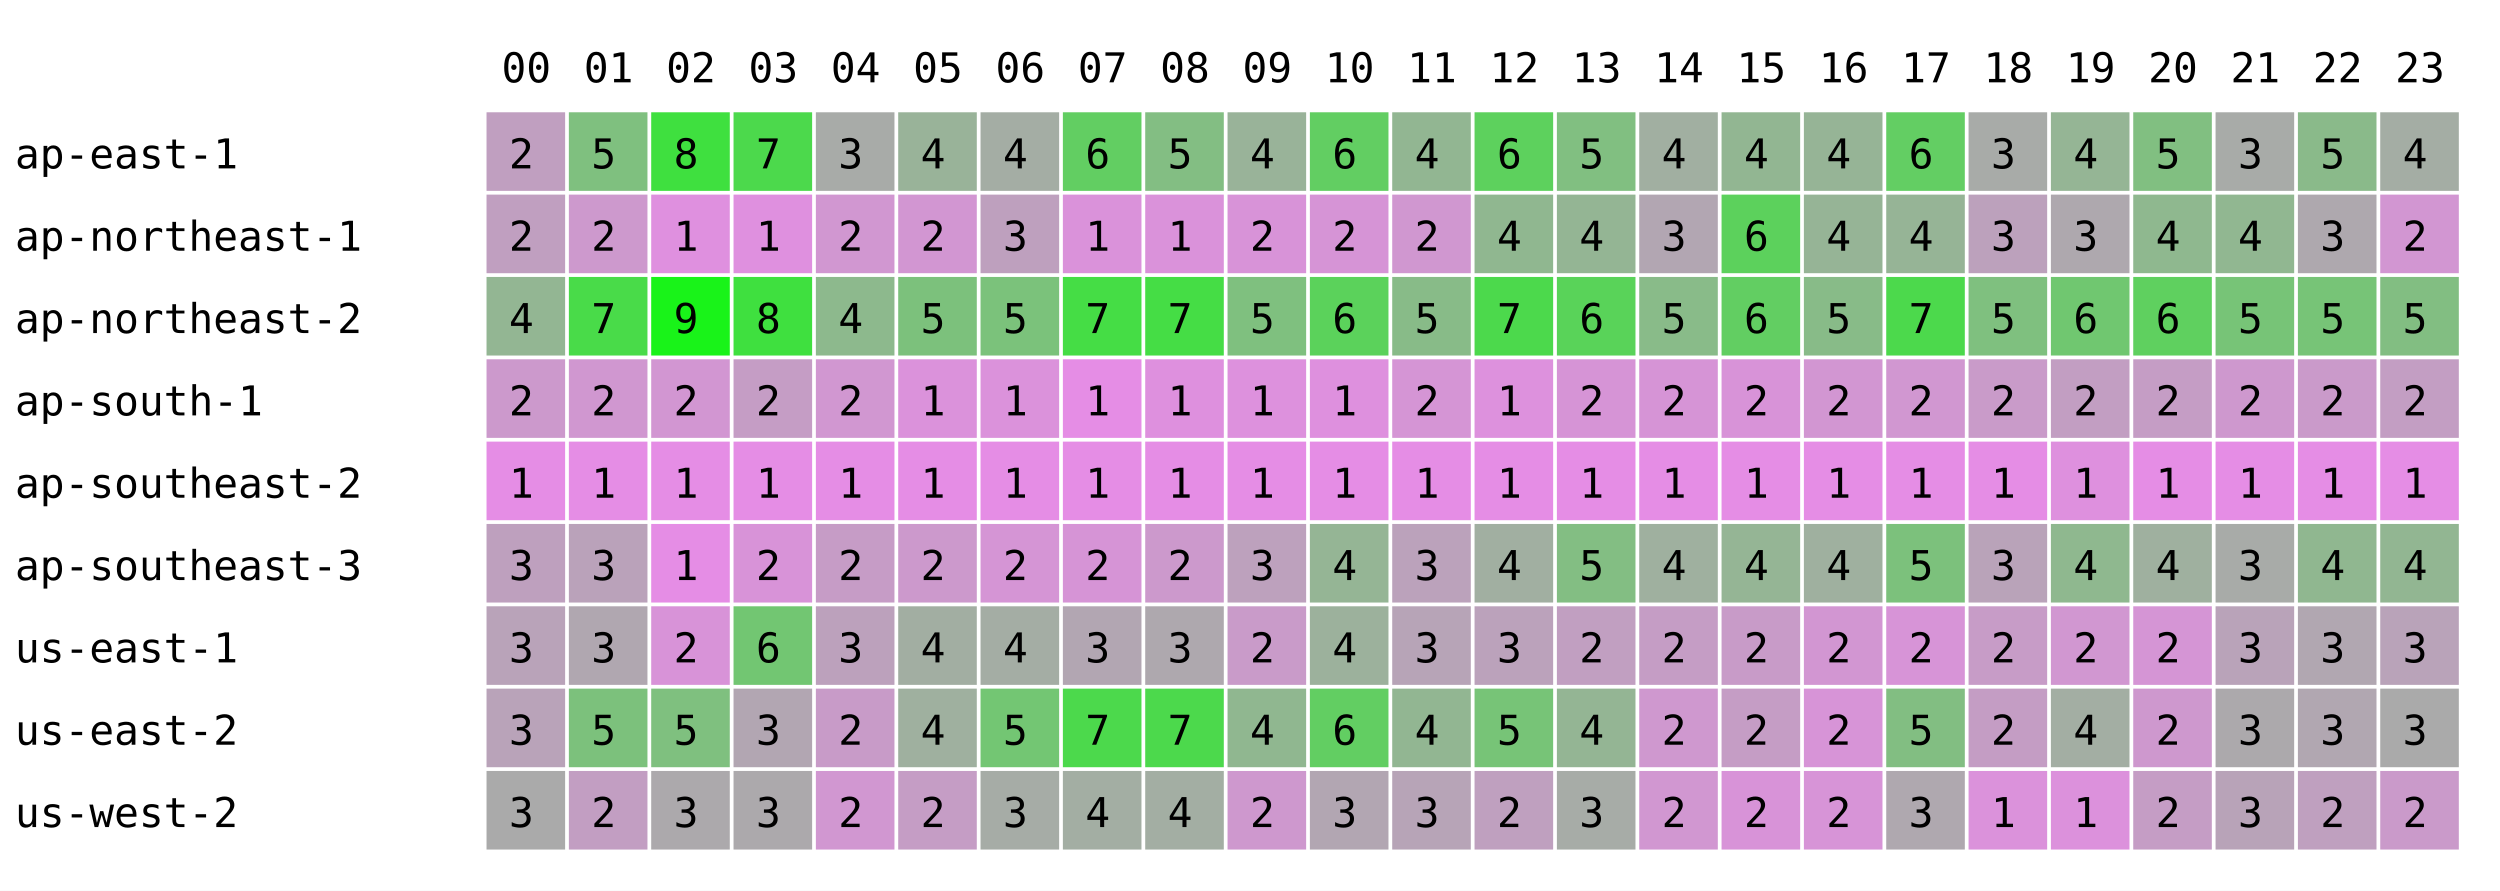
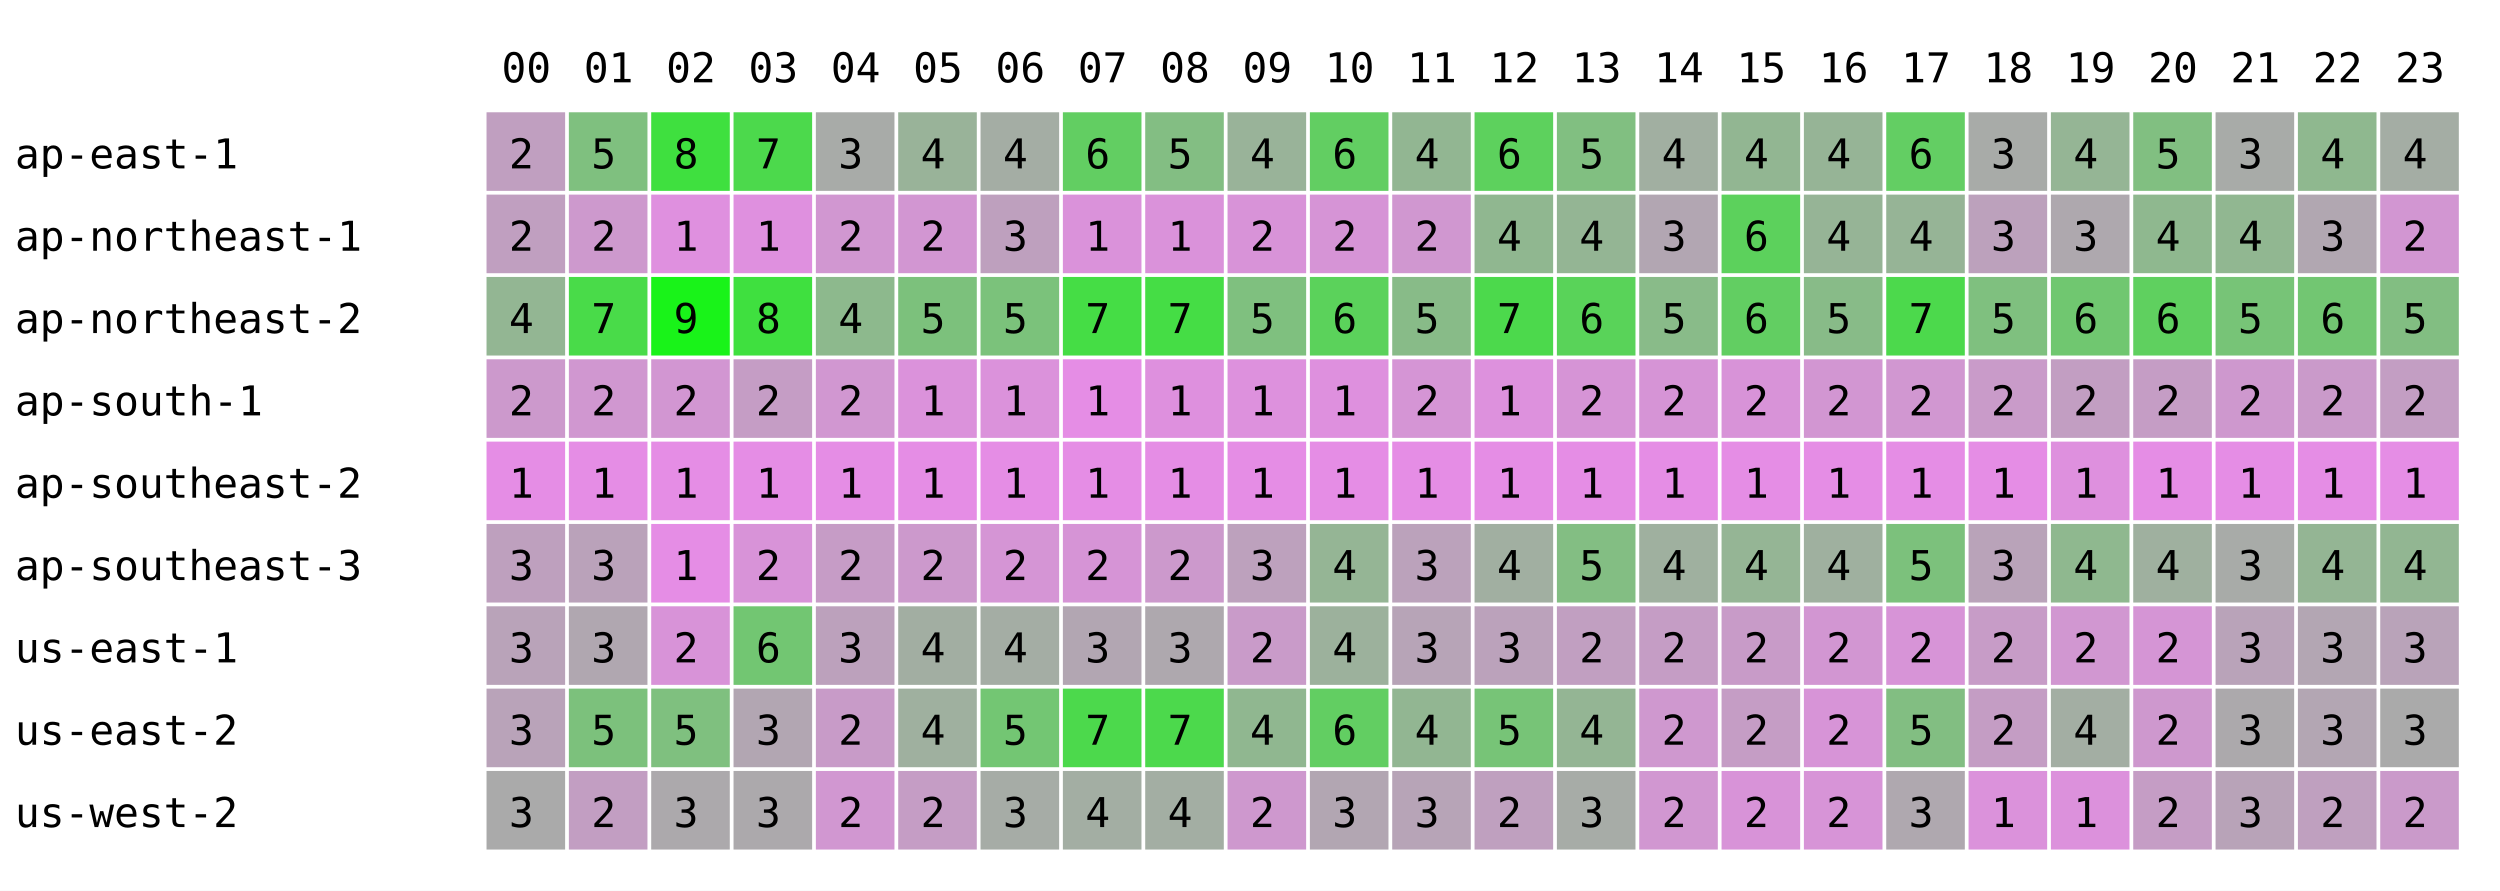
<svg xmlns="http://www.w3.org/2000/svg" width="668" height="238" font-family="monospace" font-size="11">
  <rect width="668" height="238" fill="white" />
  <text x="134" y="22">00</text>
  <text x="156" y="22">01</text>
  <text x="178" y="22">02</text>
  <text x="200" y="22">03</text>
  <text x="222" y="22">04</text>
  <text x="244" y="22">05</text>
  <text x="266" y="22">06</text>
  <text x="288" y="22">07</text>
  <text x="310" y="22">08</text>
  <text x="332" y="22">09</text>
  <text x="354" y="22">10</text>
  <text x="376" y="22">11</text>
  <text x="398" y="22">12</text>
  <text x="420" y="22">13</text>
  <text x="442" y="22">14</text>
  <text x="464" y="22">15</text>
  <text x="486" y="22">16</text>
  <text x="508" y="22">17</text>
  <text x="530" y="22">18</text>
  <text x="552" y="22">19</text>
  <text x="574" y="22">20</text>
  <text x="596" y="22">21</text>
  <text x="618" y="22">22</text>
  <text x="640" y="22">23</text>
  <text x="4" y="45">ap-east-1</text>
  <rect x="130" y="30" width="21" height="21" fill="rgb(192,159,192)" />
  <text x="136" y="45">2</text>
  <rect x="152" y="30" width="21" height="21" fill="rgb(127,192,127)" />
  <text x="158" y="45">5</text>
  <rect x="174" y="30" width="21" height="21" fill="rgb(63,224,63)" />
  <text x="180" y="45">8</text>
  <rect x="196" y="30" width="21" height="21" fill="rgb(76,217,76)" />
  <text x="202" y="45">7</text>
  <rect x="218" y="30" width="21" height="21" fill="rgb(168,171,168)" />
  <text x="224" y="45">3</text>
  <rect x="240" y="30" width="21" height="21" fill="rgb(153,179,153)" />
  <text x="246" y="45">4</text>
  <rect x="262" y="30" width="21" height="21" fill="rgb(164,173,164)" />
  <text x="268" y="45">4</text>
  <rect x="284" y="30" width="21" height="21" fill="rgb(98,206,98)" />
  <text x="290" y="45">6</text>
  <rect x="306" y="30" width="21" height="21" fill="rgb(131,190,131)" />
  <text x="312" y="45">5</text>
  <rect x="328" y="30" width="21" height="21" fill="rgb(153,179,153)" />
  <text x="334" y="45">4</text>
  <rect x="350" y="30" width="21" height="21" fill="rgb(98,206,98)" />
  <text x="356" y="45">6</text>
  <rect x="372" y="30" width="21" height="21" fill="rgb(146,182,146)" />
  <text x="378" y="45">4</text>
  <rect x="394" y="30" width="21" height="21" fill="rgb(93,209,93)" />
  <text x="400" y="45">6</text>
  <rect x="416" y="30" width="21" height="21" fill="rgb(129,191,129)" />
  <text x="422" y="45">5</text>
  <rect x="438" y="30" width="21" height="21" fill="rgb(161,175,161)" />
  <text x="444" y="45">4</text>
  <rect x="460" y="30" width="21" height="21" fill="rgb(146,182,146)" />
  <text x="466" y="45">4</text>
  <rect x="482" y="30" width="21" height="21" fill="rgb(150,180,150)" />
  <text x="488" y="45">4</text>
  <rect x="504" y="30" width="21" height="21" fill="rgb(99,206,99)" />
  <text x="510" y="45">6</text>
  <rect x="526" y="30" width="21" height="21" fill="rgb(168,171,168)" />
  <text x="532" y="45">3</text>
  <rect x="548" y="30" width="21" height="21" fill="rgb(149,181,149)" />
  <text x="554" y="45">4</text>
  <rect x="570" y="30" width="21" height="21" fill="rgb(129,191,129)" />
  <text x="576" y="45">5</text>
  <rect x="592" y="30" width="21" height="21" fill="rgb(168,171,168)" />
  <text x="598" y="45">3</text>
-   <rect x="614" y="30" width="21" height="21" fill="rgb(138,186,138)" />
-   <text x="620" y="45">5</text>
+   <rect x="614" y="30" width="21" height="21" fill="rgb(143,184,143)" />
+   <text x="620" y="45">4</text>
  <rect x="636" y="30" width="21" height="21" fill="rgb(164,173,164)" />
  <text x="642" y="45">4</text>
  <text x="4" y="67">ap-northeast-1</text>
  <rect x="130" y="52" width="21" height="21" fill="rgb(192,159,192)" />
  <text x="136" y="67">2</text>
  <rect x="152" y="52" width="21" height="21" fill="rgb(205,153,205)" />
  <text x="158" y="67">2</text>
  <rect x="174" y="52" width="21" height="21" fill="rgb(223,144,223)" />
  <text x="180" y="67">1</text>
  <rect x="196" y="52" width="21" height="21" fill="rgb(223,144,223)" />
  <text x="202" y="67">1</text>
  <rect x="218" y="52" width="21" height="21" fill="rgb(209,151,209)" />
  <text x="224" y="67">2</text>
  <rect x="240" y="52" width="21" height="21" fill="rgb(210,150,210)" />
  <text x="246" y="67">2</text>
  <rect x="262" y="52" width="21" height="21" fill="rgb(190,160,190)" />
  <text x="268" y="67">3</text>
  <rect x="284" y="52" width="21" height="21" fill="rgb(218,146,218)" />
  <text x="290" y="67">1</text>
  <rect x="306" y="52" width="21" height="21" fill="rgb(218,146,218)" />
  <text x="312" y="67">1</text>
  <rect x="328" y="52" width="21" height="21" fill="rgb(216,147,216)" />
  <text x="334" y="67">2</text>
  <rect x="350" y="52" width="21" height="21" fill="rgb(214,148,214)" />
  <text x="356" y="67">2</text>
  <rect x="372" y="52" width="21" height="21" fill="rgb(208,151,208)" />
  <text x="378" y="67">2</text>
  <rect x="394" y="52" width="21" height="21" fill="rgb(144,183,144)" />
  <text x="400" y="67">4</text>
  <rect x="416" y="52" width="21" height="21" fill="rgb(148,181,148)" />
  <text x="422" y="67">4</text>
  <rect x="438" y="52" width="21" height="21" fill="rgb(178,166,178)" />
  <text x="444" y="67">3</text>
  <rect x="460" y="52" width="21" height="21" fill="rgb(92,209,92)" />
  <text x="466" y="67">6</text>
  <rect x="482" y="52" width="21" height="21" fill="rgb(150,180,150)" />
  <text x="488" y="67">4</text>
  <rect x="504" y="52" width="21" height="21" fill="rgb(150,180,150)" />
  <text x="510" y="67">4</text>
  <rect x="526" y="52" width="21" height="21" fill="rgb(188,161,188)" />
  <text x="532" y="67">3</text>
  <rect x="548" y="52" width="21" height="21" fill="rgb(174,168,174)" />
  <text x="554" y="67">3</text>
  <rect x="570" y="52" width="21" height="21" fill="rgb(143,184,143)" />
  <text x="576" y="67">4</text>
  <rect x="592" y="52" width="21" height="21" fill="rgb(145,183,145)" />
  <text x="598" y="67">4</text>
-   <rect x="614" y="52" width="21" height="21" fill="rgb(174,168,174)" />
+   <rect x="614" y="52" width="21" height="21" fill="rgb(177,167,177)" />
  <text x="620" y="67">3</text>
  <rect x="636" y="52" width="21" height="21" fill="rgb(210,150,210)" />
  <text x="642" y="67">2</text>
  <text x="4" y="89">ap-northeast-2</text>
  <rect x="130" y="74" width="21" height="21" fill="rgb(147,182,147)" />
  <text x="136" y="89">4</text>
  <rect x="152" y="74" width="21" height="21" fill="rgb(73,219,73)" />
  <text x="158" y="89">7</text>
  <rect x="174" y="74" width="21" height="21" fill="rgb(25,243,25)" />
  <text x="180" y="89">9</text>
  <rect x="196" y="74" width="21" height="21" fill="rgb(63,224,63)" />
  <text x="202" y="89">8</text>
  <rect x="218" y="74" width="21" height="21" fill="rgb(141,185,141)" />
  <text x="224" y="89">4</text>
  <rect x="240" y="74" width="21" height="21" fill="rgb(124,193,124)" />
  <text x="246" y="89">5</text>
  <rect x="262" y="74" width="21" height="21" fill="rgb(123,194,123)" />
  <text x="268" y="89">5</text>
  <rect x="284" y="74" width="21" height="21" fill="rgb(69,221,69)" />
  <text x="290" y="89">7</text>
  <rect x="306" y="74" width="21" height="21" fill="rgb(69,221,69)" />
  <text x="312" y="89">7</text>
  <rect x="328" y="74" width="21" height="21" fill="rgb(127,192,127)" />
  <text x="334" y="89">5</text>
  <rect x="350" y="74" width="21" height="21" fill="rgb(91,210,91)" />
  <text x="356" y="89">6</text>
  <rect x="372" y="74" width="21" height="21" fill="rgb(136,187,136)" />
  <text x="378" y="89">5</text>
  <rect x="394" y="74" width="21" height="21" fill="rgb(76,217,76)" />
  <text x="400" y="89">7</text>
  <rect x="416" y="74" width="21" height="21" fill="rgb(89,211,89)" />
  <text x="422" y="89">6</text>
  <rect x="438" y="74" width="21" height="21" fill="rgb(137,187,137)" />
  <text x="444" y="89">5</text>
  <rect x="460" y="74" width="21" height="21" fill="rgb(98,206,98)" />
  <text x="466" y="89">6</text>
  <rect x="482" y="74" width="21" height="21" fill="rgb(136,187,136)" />
  <text x="488" y="89">5</text>
  <rect x="504" y="74" width="21" height="21" fill="rgb(76,217,76)" />
  <text x="510" y="89">7</text>
  <rect x="526" y="74" width="21" height="21" fill="rgb(127,192,127)" />
  <text x="532" y="89">5</text>
  <rect x="548" y="74" width="21" height="21" fill="rgb(112,199,112)" />
  <text x="554" y="89">6</text>
  <rect x="570" y="74" width="21" height="21" fill="rgb(95,208,95)" />
  <text x="576" y="89">6</text>
  <rect x="592" y="74" width="21" height="21" fill="rgb(119,196,119)" />
  <text x="598" y="89">5</text>
-   <rect x="614" y="74" width="21" height="21" fill="rgb(119,196,119)" />
-   <text x="620" y="89">5</text>
+   <rect x="614" y="74" width="21" height="21" fill="rgb(114,198,114)" />
+   <text x="620" y="89">6</text>
  <rect x="636" y="74" width="21" height="21" fill="rgb(130,190,130)" />
  <text x="642" y="89">5</text>
  <text x="4" y="111">ap-south-1</text>
  <rect x="130" y="96" width="21" height="21" fill="rgb(204,153,204)" />
  <text x="136" y="111">2</text>
  <rect x="152" y="96" width="21" height="21" fill="rgb(208,151,208)" />
  <text x="158" y="111">2</text>
  <rect x="174" y="96" width="21" height="21" fill="rgb(210,150,210)" />
  <text x="180" y="111">2</text>
  <rect x="196" y="96" width="21" height="21" fill="rgb(197,157,197)" />
  <text x="202" y="111">2</text>
  <rect x="218" y="96" width="21" height="21" fill="rgb(209,151,209)" />
  <text x="224" y="111">2</text>
  <rect x="240" y="96" width="21" height="21" fill="rgb(219,146,219)" />
  <text x="246" y="111">1</text>
  <rect x="262" y="96" width="21" height="21" fill="rgb(219,146,219)" />
  <text x="268" y="111">1</text>
  <rect x="284" y="96" width="21" height="21" fill="rgb(229,141,229)" />
  <text x="290" y="111">1</text>
  <rect x="306" y="96" width="21" height="21" fill="rgb(222,144,222)" />
  <text x="312" y="111">1</text>
  <rect x="328" y="96" width="21" height="21" fill="rgb(221,145,221)" />
  <text x="334" y="111">1</text>
  <rect x="350" y="96" width="21" height="21" fill="rgb(222,144,222)" />
  <text x="356" y="111">1</text>
  <rect x="372" y="96" width="21" height="21" fill="rgb(213,149,213)" />
  <text x="378" y="111">2</text>
  <rect x="394" y="96" width="21" height="21" fill="rgb(221,145,221)" />
  <text x="400" y="111">1</text>
  <rect x="416" y="96" width="21" height="21" fill="rgb(214,148,214)" />
  <text x="422" y="111">2</text>
  <rect x="438" y="96" width="21" height="21" fill="rgb(214,148,214)" />
  <text x="444" y="111">2</text>
  <rect x="460" y="96" width="21" height="21" fill="rgb(216,147,216)" />
  <text x="466" y="111">2</text>
  <rect x="482" y="96" width="21" height="21" fill="rgb(210,150,210)" />
  <text x="488" y="111">2</text>
  <rect x="504" y="96" width="21" height="21" fill="rgb(209,151,209)" />
  <text x="510" y="111">2</text>
  <rect x="526" y="96" width="21" height="21" fill="rgb(201,155,201)" />
  <text x="532" y="111">2</text>
  <rect x="548" y="96" width="21" height="21" fill="rgb(194,158,194)" />
  <text x="554" y="111">2</text>
  <rect x="570" y="96" width="21" height="21" fill="rgb(197,157,197)" />
  <text x="576" y="111">2</text>
  <rect x="592" y="96" width="21" height="21" fill="rgb(206,152,206)" />
  <text x="598" y="111">2</text>
  <rect x="614" y="96" width="21" height="21" fill="rgb(202,154,202)" />
  <text x="620" y="111">2</text>
  <rect x="636" y="96" width="21" height="21" fill="rgb(195,158,195)" />
  <text x="642" y="111">2</text>
  <text x="4" y="133">ap-southeast-2</text>
  <rect x="130" y="118" width="21" height="21" fill="rgb(229,141,229)" />
  <text x="136" y="133">1</text>
  <rect x="152" y="118" width="21" height="21" fill="rgb(229,141,229)" />
  <text x="158" y="133">1</text>
  <rect x="174" y="118" width="21" height="21" fill="rgb(229,141,229)" />
  <text x="180" y="133">1</text>
  <rect x="196" y="118" width="21" height="21" fill="rgb(229,141,229)" />
  <text x="202" y="133">1</text>
  <rect x="218" y="118" width="21" height="21" fill="rgb(229,141,229)" />
  <text x="224" y="133">1</text>
  <rect x="240" y="118" width="21" height="21" fill="rgb(229,141,229)" />
  <text x="246" y="133">1</text>
  <rect x="262" y="118" width="21" height="21" fill="rgb(229,141,229)" />
  <text x="268" y="133">1</text>
  <rect x="284" y="118" width="21" height="21" fill="rgb(229,141,229)" />
  <text x="290" y="133">1</text>
  <rect x="306" y="118" width="21" height="21" fill="rgb(229,141,229)" />
  <text x="312" y="133">1</text>
  <rect x="328" y="118" width="21" height="21" fill="rgb(229,141,229)" />
  <text x="334" y="133">1</text>
  <rect x="350" y="118" width="21" height="21" fill="rgb(229,141,229)" />
  <text x="356" y="133">1</text>
  <rect x="372" y="118" width="21" height="21" fill="rgb(229,141,229)" />
  <text x="378" y="133">1</text>
  <rect x="394" y="118" width="21" height="21" fill="rgb(229,141,229)" />
  <text x="400" y="133">1</text>
  <rect x="416" y="118" width="21" height="21" fill="rgb(229,141,229)" />
  <text x="422" y="133">1</text>
  <rect x="438" y="118" width="21" height="21" fill="rgb(229,141,229)" />
  <text x="444" y="133">1</text>
  <rect x="460" y="118" width="21" height="21" fill="rgb(229,141,229)" />
  <text x="466" y="133">1</text>
  <rect x="482" y="118" width="21" height="21" fill="rgb(229,141,229)" />
  <text x="488" y="133">1</text>
  <rect x="504" y="118" width="21" height="21" fill="rgb(229,141,229)" />
  <text x="510" y="133">1</text>
  <rect x="526" y="118" width="21" height="21" fill="rgb(229,141,229)" />
  <text x="532" y="133">1</text>
  <rect x="548" y="118" width="21" height="21" fill="rgb(222,144,222)" />
  <text x="554" y="133">1</text>
  <rect x="570" y="118" width="21" height="21" fill="rgb(229,141,229)" />
  <text x="576" y="133">1</text>
  <rect x="592" y="118" width="21" height="21" fill="rgb(229,141,229)" />
  <text x="598" y="133">1</text>
  <rect x="614" y="118" width="21" height="21" fill="rgb(229,141,229)" />
  <text x="620" y="133">1</text>
  <rect x="636" y="118" width="21" height="21" fill="rgb(229,141,229)" />
  <text x="642" y="133">1</text>
  <text x="4" y="155">ap-southeast-3</text>
  <rect x="130" y="140" width="21" height="21" fill="rgb(190,160,190)" />
  <text x="136" y="155">3</text>
  <rect x="152" y="140" width="21" height="21" fill="rgb(186,162,186)" />
  <text x="158" y="155">3</text>
  <rect x="174" y="140" width="21" height="21" fill="rgb(229,141,229)" />
  <text x="180" y="155">1</text>
  <rect x="196" y="140" width="21" height="21" fill="rgb(216,147,216)" />
  <text x="202" y="155">2</text>
  <rect x="218" y="140" width="21" height="21" fill="rgb(198,156,198)" />
  <text x="224" y="155">2</text>
  <rect x="240" y="140" width="21" height="21" fill="rgb(204,153,204)" />
  <text x="246" y="155">2</text>
  <rect x="262" y="140" width="21" height="21" fill="rgb(213,149,213)" />
  <text x="268" y="155">2</text>
  <rect x="284" y="140" width="21" height="21" fill="rgb(214,148,214)" />
  <text x="290" y="155">2</text>
  <rect x="306" y="140" width="21" height="21" fill="rgb(204,153,204)" />
  <text x="312" y="155">2</text>
  <rect x="328" y="140" width="21" height="21" fill="rgb(189,161,189)" />
  <text x="334" y="155">3</text>
  <rect x="350" y="140" width="21" height="21" fill="rgb(149,181,149)" />
  <text x="356" y="155">4</text>
  <rect x="372" y="140" width="21" height="21" fill="rgb(187,162,187)" />
  <text x="378" y="155">3</text>
  <rect x="394" y="140" width="21" height="21" fill="rgb(161,175,161)" />
  <text x="400" y="155">4</text>
  <rect x="416" y="140" width="21" height="21" fill="rgb(131,190,131)" />
  <text x="422" y="155">5</text>
  <rect x="438" y="140" width="21" height="21" fill="rgb(159,176,159)" />
  <text x="444" y="155">4</text>
  <rect x="460" y="140" width="21" height="21" fill="rgb(149,181,149)" />
  <text x="466" y="155">4</text>
  <rect x="482" y="140" width="21" height="21" fill="rgb(159,176,159)" />
  <text x="488" y="155">4</text>
  <rect x="504" y="140" width="21" height="21" fill="rgb(124,193,124)" />
  <text x="510" y="155">5</text>
  <rect x="526" y="140" width="21" height="21" fill="rgb(185,163,185)" />
  <text x="532" y="155">3</text>
  <rect x="548" y="140" width="21" height="21" fill="rgb(143,184,143)" />
  <text x="554" y="155">4</text>
  <rect x="570" y="140" width="21" height="21" fill="rgb(159,176,159)" />
  <text x="576" y="155">4</text>
  <rect x="592" y="140" width="21" height="21" fill="rgb(168,171,168)" />
  <text x="598" y="155">3</text>
-   <rect x="614" y="140" width="21" height="21" fill="rgb(144,183,144)" />
+   <rect x="614" y="140" width="21" height="21" fill="rgb(148,181,148)" />
  <text x="620" y="155">4</text>
  <rect x="636" y="140" width="21" height="21" fill="rgb(146,182,146)" />
  <text x="642" y="155">4</text>
  <text x="4" y="177">us-east-1</text>
  <rect x="130" y="162" width="21" height="21" fill="rgb(185,163,185)" />
  <text x="136" y="177">3</text>
  <rect x="152" y="162" width="21" height="21" fill="rgb(176,167,176)" />
  <text x="158" y="177">3</text>
  <rect x="174" y="162" width="21" height="21" fill="rgb(216,147,216)" />
  <text x="180" y="177">2</text>
  <rect x="196" y="162" width="21" height="21" fill="rgb(114,198,114)" />
  <text x="202" y="177">6</text>
  <rect x="218" y="162" width="21" height="21" fill="rgb(188,161,188)" />
  <text x="224" y="177">3</text>
  <rect x="240" y="162" width="21" height="21" fill="rgb(162,174,162)" />
  <text x="246" y="177">4</text>
  <rect x="262" y="162" width="21" height="21" fill="rgb(164,173,164)" />
  <text x="268" y="177">4</text>
  <rect x="284" y="162" width="21" height="21" fill="rgb(178,166,178)" />
  <text x="290" y="177">3</text>
  <rect x="306" y="162" width="21" height="21" fill="rgb(174,168,174)" />
  <text x="312" y="177">3</text>
  <rect x="328" y="162" width="21" height="21" fill="rgb(201,155,201)" />
  <text x="334" y="177">2</text>
  <rect x="350" y="162" width="21" height="21" fill="rgb(156,177,156)" />
  <text x="356" y="177">4</text>
  <rect x="372" y="162" width="21" height="21" fill="rgb(183,164,183)" />
  <text x="378" y="177">3</text>
  <rect x="394" y="162" width="21" height="21" fill="rgb(187,162,187)" />
  <text x="400" y="177">3</text>
  <rect x="416" y="162" width="21" height="21" fill="rgb(193,159,193)" />
  <text x="422" y="177">2</text>
  <rect x="438" y="162" width="21" height="21" fill="rgb(197,157,197)" />
  <text x="444" y="177">2</text>
  <rect x="460" y="162" width="21" height="21" fill="rgb(200,155,200)" />
  <text x="466" y="177">2</text>
  <rect x="482" y="162" width="21" height="21" fill="rgb(210,150,210)" />
  <text x="488" y="177">2</text>
  <rect x="504" y="162" width="21" height="21" fill="rgb(215,148,215)" />
  <text x="510" y="177">2</text>
  <rect x="526" y="162" width="21" height="21" fill="rgb(199,156,199)" />
  <text x="532" y="177">2</text>
  <rect x="548" y="162" width="21" height="21" fill="rgb(209,151,209)" />
  <text x="554" y="177">2</text>
  <rect x="570" y="162" width="21" height="21" fill="rgb(213,149,213)" />
  <text x="576" y="177">2</text>
  <rect x="592" y="162" width="21" height="21" fill="rgb(185,163,185)" />
  <text x="598" y="177">3</text>
-   <rect x="614" y="162" width="21" height="21" fill="rgb(177,167,177)" />
+   <rect x="614" y="162" width="21" height="21" fill="rgb(179,166,179)" />
  <text x="620" y="177">3</text>
  <rect x="636" y="162" width="21" height="21" fill="rgb(185,163,185)" />
  <text x="642" y="177">3</text>
  <text x="4" y="199">us-east-2</text>
  <rect x="130" y="184" width="21" height="21" fill="rgb(185,163,185)" />
  <text x="136" y="199">3</text>
  <rect x="152" y="184" width="21" height="21" fill="rgb(124,193,124)" />
  <text x="158" y="199">5</text>
  <rect x="174" y="184" width="21" height="21" fill="rgb(127,192,127)" />
  <text x="180" y="199">5</text>
  <rect x="196" y="184" width="21" height="21" fill="rgb(178,166,178)" />
  <text x="202" y="199">3</text>
  <rect x="218" y="184" width="21" height="21" fill="rgb(200,155,200)" />
  <text x="224" y="199">2</text>
  <rect x="240" y="184" width="21" height="21" fill="rgb(159,176,159)" />
  <text x="246" y="199">4</text>
  <rect x="262" y="184" width="21" height="21" fill="rgb(115,198,115)" />
  <text x="268" y="199">5</text>
  <rect x="284" y="184" width="21" height="21" fill="rgb(76,217,76)" />
  <text x="290" y="199">7</text>
  <rect x="306" y="184" width="21" height="21" fill="rgb(76,217,76)" />
  <text x="312" y="199">7</text>
  <rect x="328" y="184" width="21" height="21" fill="rgb(144,183,144)" />
  <text x="334" y="199">4</text>
  <rect x="350" y="184" width="21" height="21" fill="rgb(98,206,98)" />
  <text x="356" y="199">6</text>
  <rect x="372" y="184" width="21" height="21" fill="rgb(146,182,146)" />
  <text x="378" y="199">4</text>
  <rect x="394" y="184" width="21" height="21" fill="rgb(119,196,119)" />
  <text x="400" y="199">5</text>
  <rect x="416" y="184" width="21" height="21" fill="rgb(148,181,148)" />
  <text x="422" y="199">4</text>
  <rect x="438" y="184" width="21" height="21" fill="rgb(207,152,207)" />
  <text x="444" y="199">2</text>
  <rect x="460" y="184" width="21" height="21" fill="rgb(197,157,197)" />
  <text x="466" y="199">2</text>
  <rect x="482" y="184" width="21" height="21" fill="rgb(215,148,215)" />
  <text x="488" y="199">2</text>
  <rect x="504" y="184" width="21" height="21" fill="rgb(130,190,130)" />
  <text x="510" y="199">5</text>
  <rect x="526" y="184" width="21" height="21" fill="rgb(196,157,196)" />
  <text x="532" y="199">2</text>
  <rect x="548" y="184" width="21" height="21" fill="rgb(163,174,163)" />
  <text x="554" y="199">4</text>
  <rect x="570" y="184" width="21" height="21" fill="rgb(206,152,206)" />
  <text x="576" y="199">2</text>
  <rect x="592" y="184" width="21" height="21" fill="rgb(172,169,172)" />
  <text x="598" y="199">3</text>
-   <rect x="614" y="184" width="21" height="21" fill="rgb(177,167,177)" />
+   <rect x="614" y="184" width="21" height="21" fill="rgb(179,166,179)" />
  <text x="620" y="199">3</text>
  <rect x="636" y="184" width="21" height="21" fill="rgb(170,170,170)" />
  <text x="642" y="199">3</text>
  <text x="4" y="221">us-west-2</text>
  <rect x="130" y="206" width="21" height="21" fill="rgb(170,170,170)" />
  <text x="136" y="221">3</text>
  <rect x="152" y="206" width="21" height="21" fill="rgb(194,158,194)" />
  <text x="158" y="221">2</text>
  <rect x="174" y="206" width="21" height="21" fill="rgb(172,169,172)" />
  <text x="180" y="221">3</text>
  <rect x="196" y="206" width="21" height="21" fill="rgb(172,169,172)" />
  <text x="202" y="221">3</text>
  <rect x="218" y="206" width="21" height="21" fill="rgb(209,151,209)" />
  <text x="224" y="221">2</text>
  <rect x="240" y="206" width="21" height="21" fill="rgb(197,157,197)" />
  <text x="246" y="221">2</text>
  <rect x="262" y="206" width="21" height="21" fill="rgb(166,172,166)" />
  <text x="268" y="221">3</text>
  <rect x="284" y="206" width="21" height="21" fill="rgb(163,174,163)" />
  <text x="290" y="221">4</text>
  <rect x="306" y="206" width="21" height="21" fill="rgb(163,174,163)" />
  <text x="312" y="221">4</text>
  <rect x="328" y="206" width="21" height="21" fill="rgb(206,152,206)" />
  <text x="334" y="221">2</text>
  <rect x="350" y="206" width="21" height="21" fill="rgb(178,166,178)" />
  <text x="356" y="221">3</text>
  <rect x="372" y="206" width="21" height="21" fill="rgb(183,164,183)" />
  <text x="378" y="221">3</text>
  <rect x="394" y="206" width="21" height="21" fill="rgb(191,160,191)" />
  <text x="400" y="221">2</text>
  <rect x="416" y="206" width="21" height="21" fill="rgb(167,172,167)" />
  <text x="422" y="221">3</text>
  <rect x="438" y="206" width="21" height="21" fill="rgb(209,151,209)" />
  <text x="444" y="221">2</text>
  <rect x="460" y="206" width="21" height="21" fill="rgb(216,147,216)" />
  <text x="466" y="221">2</text>
  <rect x="482" y="206" width="21" height="21" fill="rgb(215,148,215)" />
  <text x="488" y="221">2</text>
  <rect x="504" y="206" width="21" height="21" fill="rgb(175,168,175)" />
  <text x="510" y="221">3</text>
  <rect x="526" y="206" width="21" height="21" fill="rgb(219,146,219)" />
  <text x="532" y="221">1</text>
  <rect x="548" y="206" width="21" height="21" fill="rgb(220,145,220)" />
  <text x="554" y="221">1</text>
  <rect x="570" y="206" width="21" height="21" fill="rgb(197,157,197)" />
  <text x="576" y="221">2</text>
  <rect x="592" y="206" width="21" height="21" fill="rgb(184,163,184)" />
  <text x="598" y="221">3</text>
  <rect x="614" y="206" width="21" height="21" fill="rgb(191,160,191)" />
  <text x="620" y="221">2</text>
  <rect x="636" y="206" width="21" height="21" fill="rgb(202,154,202)" />
  <text x="642" y="221">2</text>
</svg>
